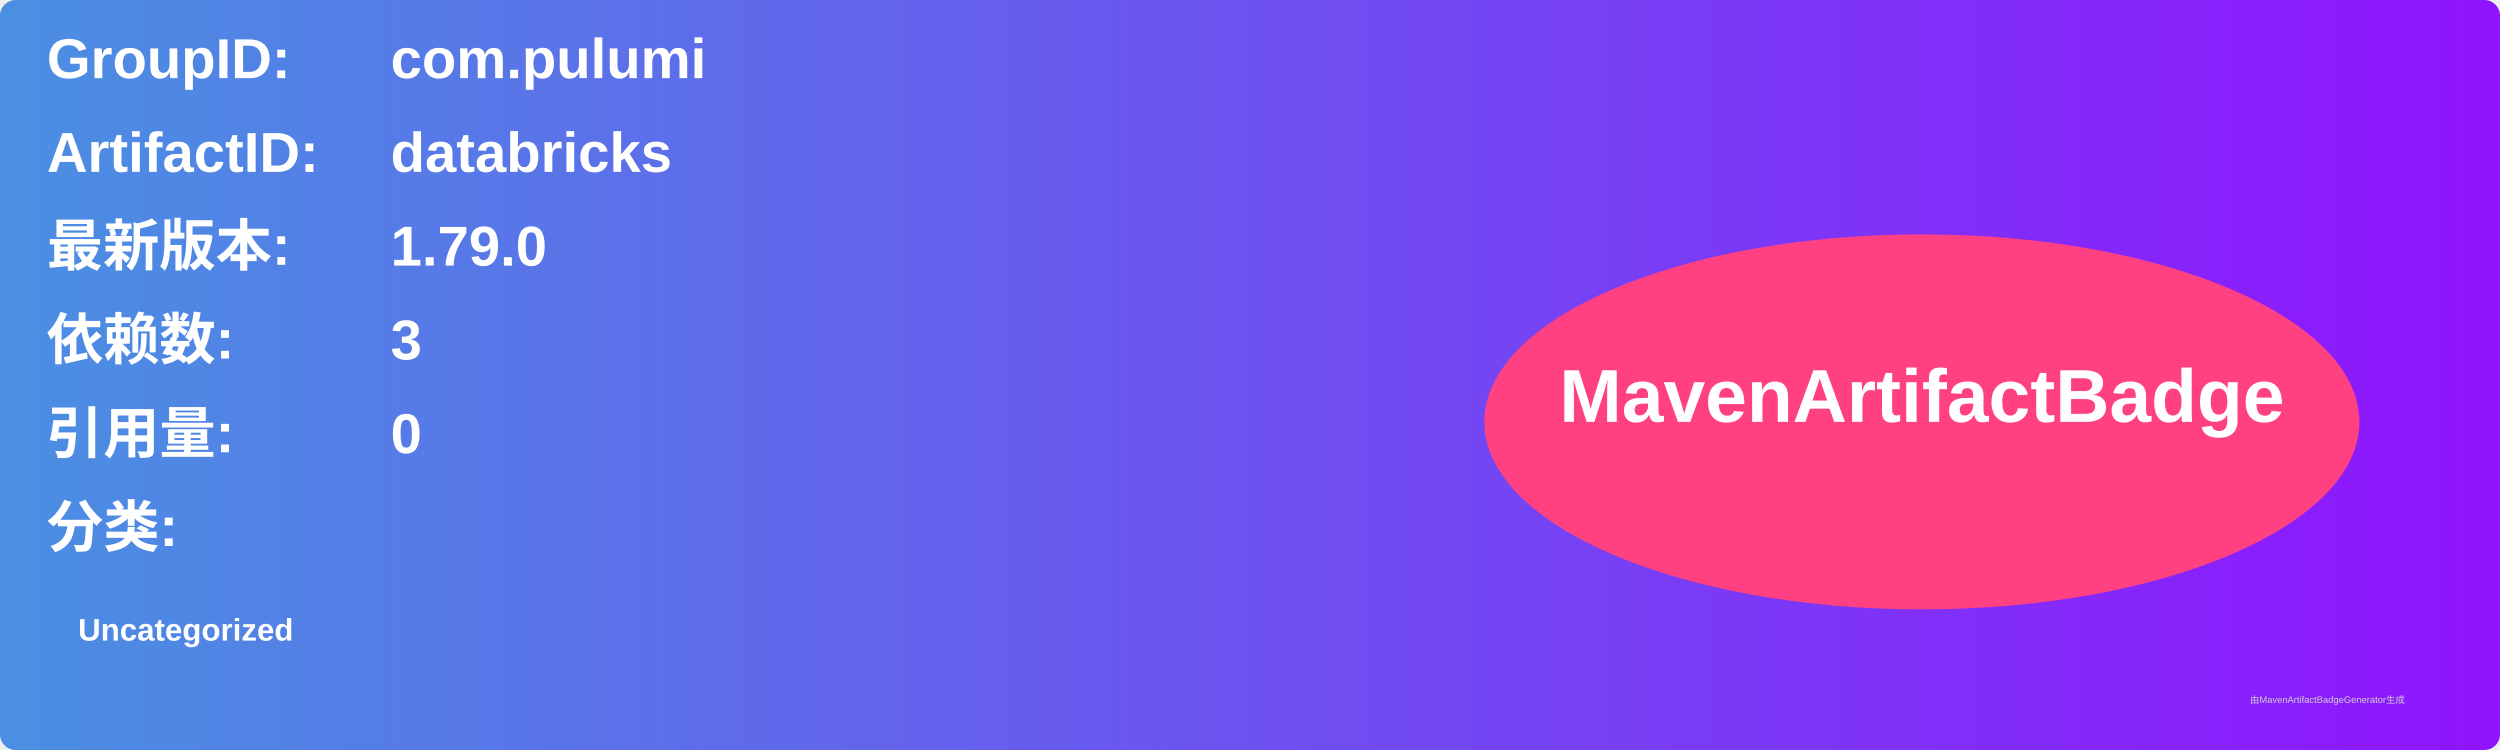
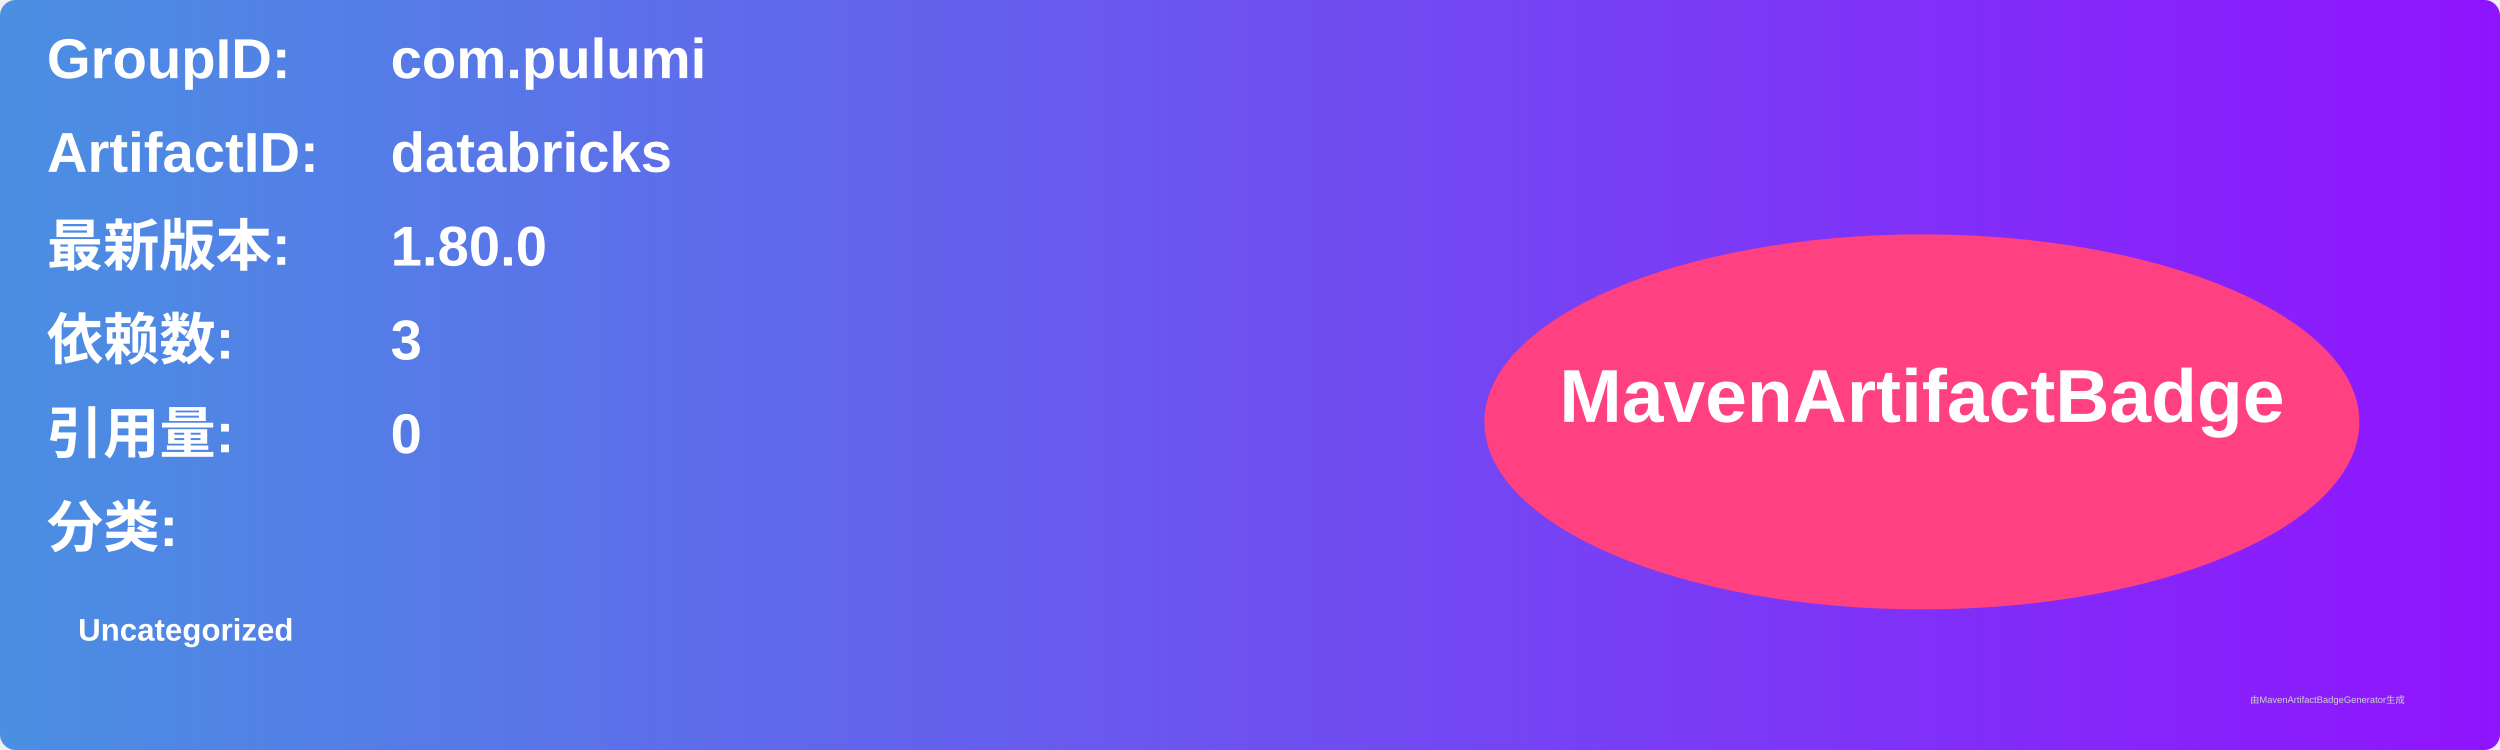
<svg xmlns="http://www.w3.org/2000/svg" width="800" height="240" viewBox="0 0 800 240">
  <linearGradient id="grad" x1="0%" y1="0%" x2="100%" y2="0%">
    <stop offset="0%" stop-color="#4a90e2" />
    <stop offset="100%" stop-color="#9013fe" />
  </linearGradient>
  <rect width="100%" height="100%" rx="5" ry="5" fill="url(#grad)" />
  <g transform="translate(15, 15)">
    <text x="0" y="10" font-family="Arial" font-size="18" fill="white" font-weight="bold" width="260">GroupID:</text>
    <text x="110" y="10" font-family="Arial" font-size="18" fill="white" font-weight="bold" width="460">com.pulumi</text>
    <text x="0" y="40" font-family="Arial" font-size="18" fill="white" font-weight="bold" width="260">ArtifactID:</text>
    <text x="110" y="40" font-family="Arial" font-size="18" fill="white" font-weight="bold" width="460">databricks</text>
    <text x="0" y="70" font-family="Arial" font-size="18" fill="white" font-weight="bold">最新版本:</text>
    <text x="110" y="70" font-family="Arial" font-size="18" fill="white" font-weight="bold">
-       <tspan font-weight="bold">1.79.0</tspan>
+       <tspan font-weight="bold">1.80.0</tspan>
    </text>
    <text x="0" y="100" font-family="Arial" font-size="18" fill="white" font-weight="bold">依赖数: </text>
    <text x="110" y="100" font-family="Arial" font-size="18" fill="white">
      <tspan font-weight="bold">3</tspan>
    </text>
    <text x="0" y="130" font-family="Arial" font-size="18" fill="white" font-weight="bold">引用量: </text>
    <text x="110" y="130" font-family="Arial" font-size="18" fill="white">
      <tspan font-weight="bold">0</tspan>
    </text>
    <text x="0" y="160" font-family="Arial" font-size="18" fill="white" font-weight="bold">分类:</text>
    <text x="10" y="190" font-family="Arial" font-size="10" fill="white">
      <tspan font-weight="bold">Uncategorized</tspan>
    </text>
    <ellipse cx="600" cy="120" rx="140" ry="60" fill="#ff4081" />
    <text x="600" y="120" text-anchor="middle" font-family="Arial" font-size="24" fill="white" font-weight="bold">MavenArtifactBadge</text>
  </g>
  <text x="720" y="225" font-family="Arial" font-size="3" fill="#d0d0d0">由MavenArtifactBadgeGenerator生成</text>
</svg>
